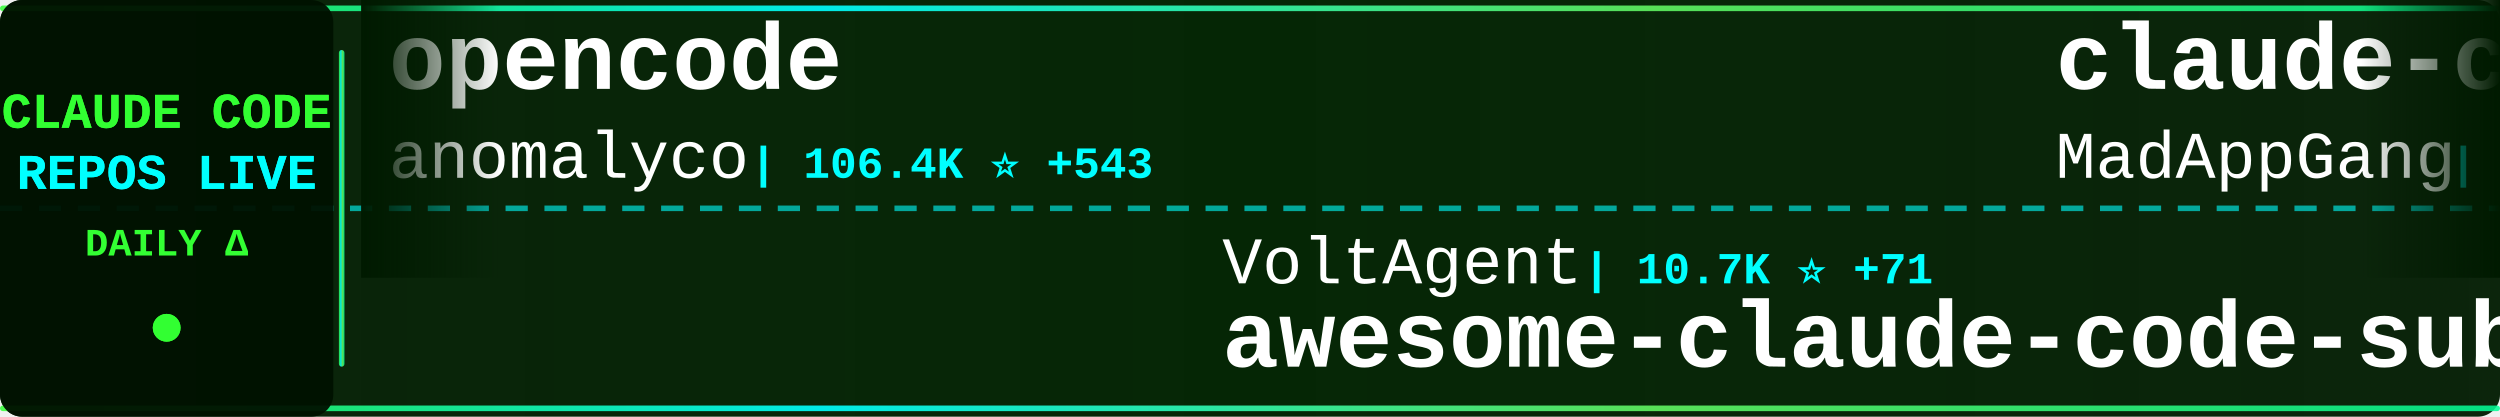
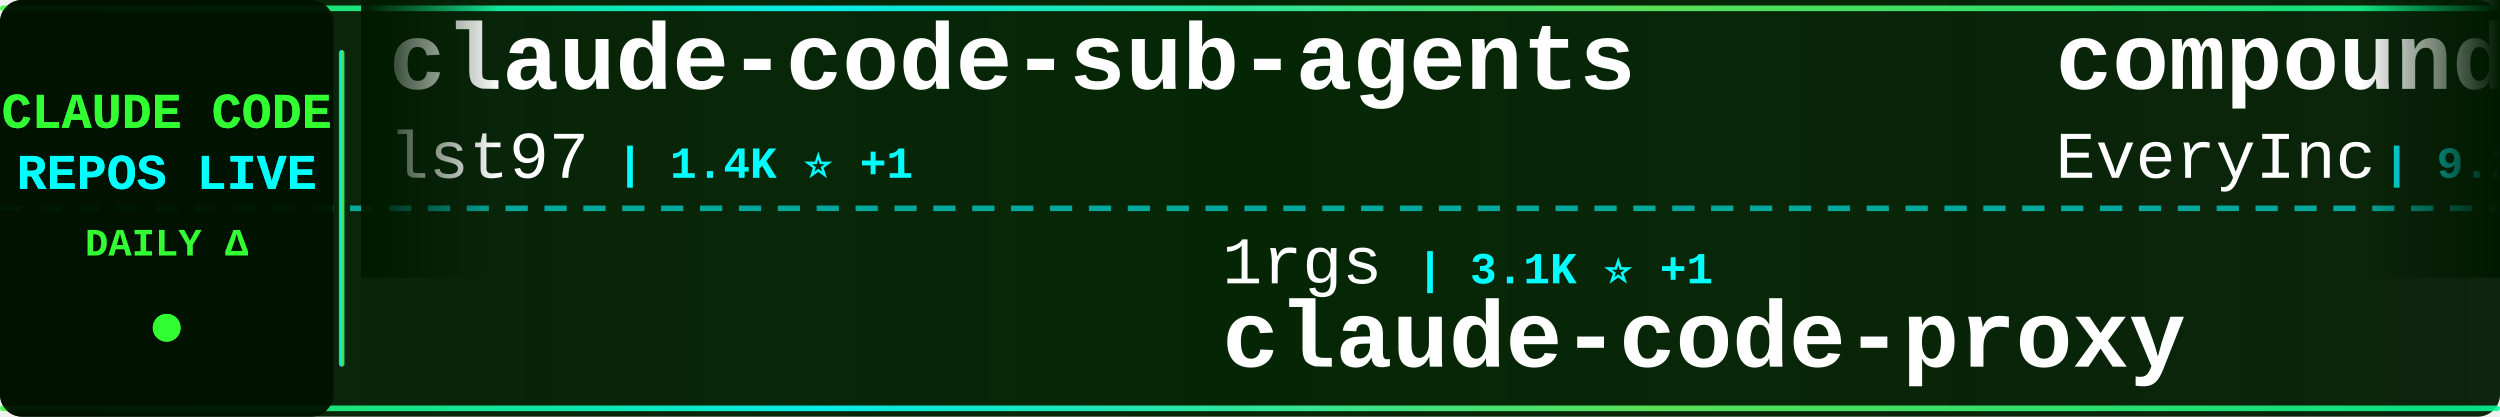
<svg xmlns="http://www.w3.org/2000/svg" width="900" height="150">
  <defs>
    <linearGradient id="tickerBg" x1="0%" y1="0%" x2="100%" y2="0%">
      <stop offset="0%" style="stop-color:#001a00;stop-opacity:0.95" />
      <stop offset="50%" style="stop-color:#002200;stop-opacity:0.98" />
      <stop offset="100%" style="stop-color:#001a00;stop-opacity:0.95" />
    </linearGradient>
    <linearGradient id="borderGrad" x1="0%" y1="0%" x2="100%" y2="0%">
      <stop offset="0%" style="stop-color:#33ff33;stop-opacity:0.85">
        <animate attributeName="stop-opacity" values="0.85;1;0.85" dur="2s" repeatCount="indefinite" />
      </stop>
      <stop offset="33%" style="stop-color:#00ffff;stop-opacity:0.9">
        <animate attributeName="stop-opacity" values="0.9;1;0.9" dur="2.2s" repeatCount="indefinite" />
      </stop>
      <stop offset="66%" style="stop-color:#66ff66;stop-opacity:0.85">
        <animate attributeName="stop-opacity" values="0.85;1;0.85" dur="1.8s" repeatCount="indefinite" />
      </stop>
      <stop offset="100%" style="stop-color:#00ff99;stop-opacity:0.85">
        <animate attributeName="stop-opacity" values="0.85;1;0.85" dur="2s" repeatCount="indefinite" />
      </stop>
    </linearGradient>
    <filter id="textGlow">
      <feGaussianBlur stdDeviation="0.1" result="coloredBlur" />
      <feMerge>
        <feMergeNode in="coloredBlur" />
        <feMergeNode in="SourceGraphic" />
      </feMerge>
    </filter>
    <filter id="metricGlow">
      <feGaussianBlur stdDeviation="0.2" result="coloredBlur" />
      <feMerge>
        <feMergeNode in="coloredBlur" />
        <feMergeNode in="SourceGraphic" />
      </feMerge>
    </filter>
    <linearGradient id="leftFade" x1="0%" y1="0%" x2="100%" y2="0%">
      <stop offset="0%" style="stop-color:#001a00;stop-opacity:1" />
      <stop offset="100%" style="stop-color:#001a00;stop-opacity:0" />
    </linearGradient>
    <linearGradient id="rightFade" x1="0%" y1="0%" x2="100%" y2="0%">
      <stop offset="0%" style="stop-color:#001a00;stop-opacity:0" />
      <stop offset="100%" style="stop-color:#001a00;stop-opacity:1" />
    </linearGradient>
  </defs>
  <rect width="900" height="150" fill="url(#tickerBg)" rx="8" />
  <rect x="0" y="2" width="900" height="2" fill="url(#borderGrad)" rx="1" />
  <rect x="0" y="146" width="900" height="2" fill="url(#borderGrad)" rx="1" />
  <line x1="0" y1="75" x2="900" y2="75" stroke="#00ffff" stroke-width="2" stroke-dasharray="8 6" opacity="0.6" />
  <rect x="0" y="0" width="120" height="150" fill="#001100" opacity="0.95" rx="8" />
  <text x="60" y="46" font-family="'Courier New', monospace" font-size="18" font-weight="bold" fill="#33ff33" text-anchor="middle" filter="url(#textGlow)">
    CLAUDE CODE
  </text>
  <text x="60" y="68" font-family="'Courier New', monospace" font-size="18" font-weight="bold" fill="#00ffff" text-anchor="middle" filter="url(#textGlow)">
    REPOS LIVE
  </text>
  <text x="60" y="92" font-family="'Courier New', monospace" font-size="14" font-weight="bold" fill="#33ff33" text-anchor="middle">
    DAILY Δ
  </text>
  <circle cx="60" cy="118" r="5" fill="#33ff33" filter="url(#metricGlow)">
    <animate attributeName="r" values="4;6;4" dur="1.5s" repeatCount="indefinite" />
    <animate attributeName="opacity" values="0.6;1;0.6" dur="1.5s" repeatCount="indefinite" />
  </circle>
  <rect x="122" y="18" width="2" height="114" fill="url(#borderGrad)" rx="1" />
  <clipPath id="tickerClip">
    <rect x="130" y="0" width="770" height="150" />
  </clipPath>
  <g clip-path="url(#tickerClip)">
    <g id="tickerItems">
      <animateTransform attributeName="transform" attributeType="XML" type="translate" from="0 0" to="-3000 0" dur="54s" repeatCount="indefinite" />
      <g transform="translate(0, 0)">
-         <text x="140" y="32" font-family="'Courier New', monospace" font-size="34" font-weight="bold" fill="#ffffff">opencode</text>
-         <text x="140" y="64" font-family="'Courier New', monospace" font-size="24" font-weight="normal" fill="#ffffff" opacity="1.0">anomalyco</text>
-         <text x="270" y="64" font-family="'Courier New', monospace" font-size="16" font-weight="bold" fill="#00ffff"> | 106.4K ⭐ +543</text>
+         <text x="140" y="32" font-family="'Courier New', monospace" font-size="34" font-weight="bold" fill="#ffffff">claude-code-sub-agents</text>
+         <text x="140" y="64" font-family="'Courier New', monospace" font-size="24" font-weight="normal" fill="#ffffff" opacity="1.0">lst97</text>
+         <text x="222" y="64" font-family="'Courier New', monospace" font-size="16" font-weight="bold" fill="#00ffff"> | 1.4K ⭐ +1</text>
      </g>
      <g transform="translate(300, 0)">
-         <text x="140" y="102" font-family="'Courier New', monospace" font-size="24" font-weight="normal" fill="#ffffff" opacity="1.0">VoltAgent</text>
-         <text x="270" y="102" font-family="'Courier New', monospace" font-size="16" font-weight="bold" fill="#00ffff"> | 10.7K ⭐ +71</text>
-         <text x="140" y="132" font-family="'Courier New', monospace" font-size="34" font-weight="bold" fill="#ffffff">awesome-claude-code-suba...</text>
+         <text x="140" y="102" font-family="'Courier New', monospace" font-size="24" font-weight="normal" fill="#ffffff" opacity="1.0">1rgs</text>
+         <text x="210" y="102" font-family="'Courier New', monospace" font-size="16" font-weight="bold" fill="#00ffff"> | 3.1K ⭐ +1</text>
+         <text x="140" y="132" font-family="'Courier New', monospace" font-size="34" font-weight="bold" fill="#ffffff">claude-code-proxy</text>
      </g>
      <g transform="translate(600, 0)">
-         <text x="140" y="32" font-family="'Courier New', monospace" font-size="34" font-weight="bold" fill="#ffffff">claude-code</text>
-         <text x="140" y="64" font-family="'Courier New', monospace" font-size="24" font-weight="normal" fill="#ffffff" opacity="1.0">MadAppGang</text>
-         <text x="282" y="64" font-family="'Courier New', monospace" font-size="16" font-weight="bold" fill="#00ffff"> | 231 ⭐ +2</text>
+         <text x="140" y="32" font-family="'Courier New', monospace" font-size="34" font-weight="bold" fill="#ffffff">compound-engineering-plu...</text>
+         <text x="140" y="64" font-family="'Courier New', monospace" font-size="24" font-weight="normal" fill="#ffffff" opacity="1.0">EveryInc</text>
+         <text x="258" y="64" font-family="'Courier New', monospace" font-size="16" font-weight="bold" fill="#00ffff"> | 9.2K ⭐ +72</text>
      </g>
      <g transform="translate(900, 0)">
-         <text x="140" y="102" font-family="'Courier New', monospace" font-size="24" font-weight="normal" fill="#ffffff" opacity="1.0">affaan-m</text>
-         <text x="258" y="102" font-family="'Courier New', monospace" font-size="16" font-weight="bold" fill="#00ffff"> | 47.7K ⭐ +513</text>
-         <text x="140" y="132" font-family="'Courier New', monospace" font-size="34" font-weight="bold" fill="#ffffff">everything-claude-code</text>
+         <text x="140" y="102" font-family="'Courier New', monospace" font-size="24" font-weight="normal" fill="#ffffff" opacity="1.0">ding113</text>
+         <text x="246" y="102" font-family="'Courier New', monospace" font-size="16" font-weight="bold" fill="#00ffff"> | 1.4K ⭐ +6</text>
+         <text x="140" y="132" font-family="'Courier New', monospace" font-size="34" font-weight="bold" fill="#ffffff">claude-code-hub</text>
      </g>
      <g transform="translate(1200, 0)">
-         <text x="140" y="32" font-family="'Courier New', monospace" font-size="34" font-weight="bold" fill="#ffffff">claude-code-webui</text>
-         <text x="140" y="64" font-family="'Courier New', monospace" font-size="24" font-weight="normal" fill="#ffffff" opacity="1.0">sugyan</text>
-         <text x="234" y="64" font-family="'Courier New', monospace" font-size="16" font-weight="bold" fill="#00ffff"> | 918 ⭐ +4</text>
+         <text x="140" y="32" font-family="'Courier New', monospace" font-size="34" font-weight="bold" fill="#ffffff">claude-code-cheat-sheet</text>
+         <text x="140" y="64" font-family="'Courier New', monospace" font-size="24" font-weight="normal" fill="#ffffff" opacity="1.0">Njengah</text>
+         <text x="246" y="64" font-family="'Courier New', monospace" font-size="16" font-weight="bold" fill="#00ffff"> | 1.3K ⭐ +4</text>
      </g>
      <g transform="translate(1500, 0)">
-         <text x="140" y="102" font-family="'Courier New', monospace" font-size="24" font-weight="normal" fill="#ffffff" opacity="1.0">wasabeef</text>
-         <text x="258" y="102" font-family="'Courier New', monospace" font-size="16" font-weight="bold" fill="#00ffff"> | 1.0K ⭐</text>
-         <text x="140" y="132" font-family="'Courier New', monospace" font-size="34" font-weight="bold" fill="#ffffff">claude-code-cookbook</text>
+         <text x="140" y="102" font-family="'Courier New', monospace" font-size="24" font-weight="normal" fill="#ffffff" opacity="1.0">EnzeD</text>
+         <text x="222" y="102" font-family="'Courier New', monospace" font-size="16" font-weight="bold" fill="#00ffff"> | 3.9K ⭐ +3</text>
+         <text x="140" y="132" font-family="'Courier New', monospace" font-size="34" font-weight="bold" fill="#ffffff">vibe-coding</text>
      </g>
      <g transform="translate(1800, 0)">
-         <text x="140" y="32" font-family="'Courier New', monospace" font-size="34" font-weight="bold" fill="#ffffff">claude-code</text>
-         <text x="140" y="64" font-family="'Courier New', monospace" font-size="24" font-weight="normal" fill="#ffffff" opacity="1.0">laravel</text>
-         <text x="246" y="64" font-family="'Courier New', monospace" font-size="16" font-weight="bold" fill="#00ffff"> | 495 ⭐</text>
+         <text x="140" y="32" font-family="'Courier New', monospace" font-size="34" font-weight="bold" fill="#ffffff">claude-code-ide.el</text>
+         <text x="140" y="64" font-family="'Courier New', monospace" font-size="24" font-weight="normal" fill="#ffffff" opacity="1.0">manzaltu</text>
+         <text x="258" y="64" font-family="'Courier New', monospace" font-size="16" font-weight="bold" fill="#00ffff"> | 1.3K ⭐ +4</text>
      </g>
      <g transform="translate(2100, 0)">
-         <text x="140" y="102" font-family="'Courier New', monospace" font-size="24" font-weight="normal" fill="#ffffff" opacity="1.0">kn1026</text>
-         <text x="234" y="102" font-family="'Courier New', monospace" font-size="16" font-weight="bold" fill="#00ffff"> | 703 ⭐</text>
-         <text x="140" y="132" font-family="'Courier New', monospace" font-size="34" font-weight="bold" fill="#ffffff">cc</text>
+         <text x="140" y="102" font-family="'Courier New', monospace" font-size="24" font-weight="normal" fill="#ffffff" opacity="1.0">BloopAI</text>
+         <text x="246" y="102" font-family="'Courier New', monospace" font-size="16" font-weight="bold" fill="#00ffff"> | 21.4K ⭐ +54</text>
+         <text x="140" y="132" font-family="'Courier New', monospace" font-size="34" font-weight="bold" fill="#ffffff">vibe-kanban</text>
      </g>
      <g transform="translate(2400, 0)">
-         <text x="140" y="32" font-family="'Courier New', monospace" font-size="34" font-weight="bold" fill="#ffffff">oh-my-claudecode</text>
-         <text x="140" y="64" font-family="'Courier New', monospace" font-size="24" font-weight="normal" fill="#ffffff" opacity="1.0">Yeachan-Heo</text>
-         <text x="294" y="64" font-family="'Courier New', monospace" font-size="16" font-weight="bold" fill="#00ffff"> | 6.6K ⭐ +87</text>
+         <text x="140" y="32" font-family="'Courier New', monospace" font-size="34" font-weight="bold" fill="#ffffff">superdesign</text>
+         <text x="140" y="64" font-family="'Courier New', monospace" font-size="24" font-weight="normal" fill="#ffffff" opacity="1.0">superdesigndev</text>
+         <text x="330" y="64" font-family="'Courier New', monospace" font-size="16" font-weight="bold" fill="#00ffff"> | 6.0K ⭐ +4</text>
      </g>
      <g transform="translate(2700, 0)">
        <text x="140" y="102" font-family="'Courier New', monospace" font-size="24" font-weight="normal" fill="#ffffff" opacity="1.0">anthropics</text>
-         <text x="282" y="102" font-family="'Courier New', monospace" font-size="16" font-weight="bold" fill="#00ffff"> | 3.0K ⭐</text>
+         <text x="282" y="102" font-family="'Courier New', monospace" font-size="16" font-weight="bold" fill="#00ffff"> | 3.0K ⭐ +3</text>
        <text x="140" y="132" font-family="'Courier New', monospace" font-size="34" font-weight="bold" fill="#ffffff">claude-code-security-rev...</text>
      </g>
      <g transform="translate(3000, 0)">
-         <text x="140" y="32" font-family="'Courier New', monospace" font-size="34" font-weight="bold" fill="#ffffff">opencode</text>
-         <text x="140" y="64" font-family="'Courier New', monospace" font-size="24" font-weight="normal" fill="#ffffff" opacity="1.0">anomalyco</text>
-         <text x="270" y="64" font-family="'Courier New', monospace" font-size="16" font-weight="bold" fill="#00ffff"> | 106.4K ⭐ +543</text>
+         <text x="140" y="32" font-family="'Courier New', monospace" font-size="34" font-weight="bold" fill="#ffffff">claude-code-sub-agents</text>
+         <text x="140" y="64" font-family="'Courier New', monospace" font-size="24" font-weight="normal" fill="#ffffff" opacity="1.0">lst97</text>
+         <text x="222" y="64" font-family="'Courier New', monospace" font-size="16" font-weight="bold" fill="#00ffff"> | 1.4K ⭐ +1</text>
      </g>
      <g transform="translate(3300, 0)">
-         <text x="140" y="102" font-family="'Courier New', monospace" font-size="24" font-weight="normal" fill="#ffffff" opacity="1.0">VoltAgent</text>
-         <text x="270" y="102" font-family="'Courier New', monospace" font-size="16" font-weight="bold" fill="#00ffff"> | 10.7K ⭐ +71</text>
-         <text x="140" y="132" font-family="'Courier New', monospace" font-size="34" font-weight="bold" fill="#ffffff">awesome-claude-code-suba...</text>
+         <text x="140" y="102" font-family="'Courier New', monospace" font-size="24" font-weight="normal" fill="#ffffff" opacity="1.0">1rgs</text>
+         <text x="210" y="102" font-family="'Courier New', monospace" font-size="16" font-weight="bold" fill="#00ffff"> | 3.1K ⭐ +1</text>
+         <text x="140" y="132" font-family="'Courier New', monospace" font-size="34" font-weight="bold" fill="#ffffff">claude-code-proxy</text>
      </g>
      <g transform="translate(3600, 0)">
-         <text x="140" y="32" font-family="'Courier New', monospace" font-size="34" font-weight="bold" fill="#ffffff">claude-code</text>
-         <text x="140" y="64" font-family="'Courier New', monospace" font-size="24" font-weight="normal" fill="#ffffff" opacity="1.0">MadAppGang</text>
-         <text x="282" y="64" font-family="'Courier New', monospace" font-size="16" font-weight="bold" fill="#00ffff"> | 231 ⭐ +2</text>
+         <text x="140" y="32" font-family="'Courier New', monospace" font-size="34" font-weight="bold" fill="#ffffff">compound-engineering-plu...</text>
+         <text x="140" y="64" font-family="'Courier New', monospace" font-size="24" font-weight="normal" fill="#ffffff" opacity="1.0">EveryInc</text>
+         <text x="258" y="64" font-family="'Courier New', monospace" font-size="16" font-weight="bold" fill="#00ffff"> | 9.2K ⭐ +72</text>
      </g>
      <g transform="translate(3900, 0)">
-         <text x="140" y="102" font-family="'Courier New', monospace" font-size="24" font-weight="normal" fill="#ffffff" opacity="1.0">affaan-m</text>
-         <text x="258" y="102" font-family="'Courier New', monospace" font-size="16" font-weight="bold" fill="#00ffff"> | 47.7K ⭐ +513</text>
-         <text x="140" y="132" font-family="'Courier New', monospace" font-size="34" font-weight="bold" fill="#ffffff">everything-claude-code</text>
+         <text x="140" y="102" font-family="'Courier New', monospace" font-size="24" font-weight="normal" fill="#ffffff" opacity="1.0">ding113</text>
+         <text x="246" y="102" font-family="'Courier New', monospace" font-size="16" font-weight="bold" fill="#00ffff"> | 1.4K ⭐ +6</text>
+         <text x="140" y="132" font-family="'Courier New', monospace" font-size="34" font-weight="bold" fill="#ffffff">claude-code-hub</text>
      </g>
    </g>
  </g>
  <rect x="130" y="0" width="50" height="100" fill="url(#leftFade)" />
  <rect x="850" y="0" width="50" height="100" fill="url(#rightFade)" />
</svg>
